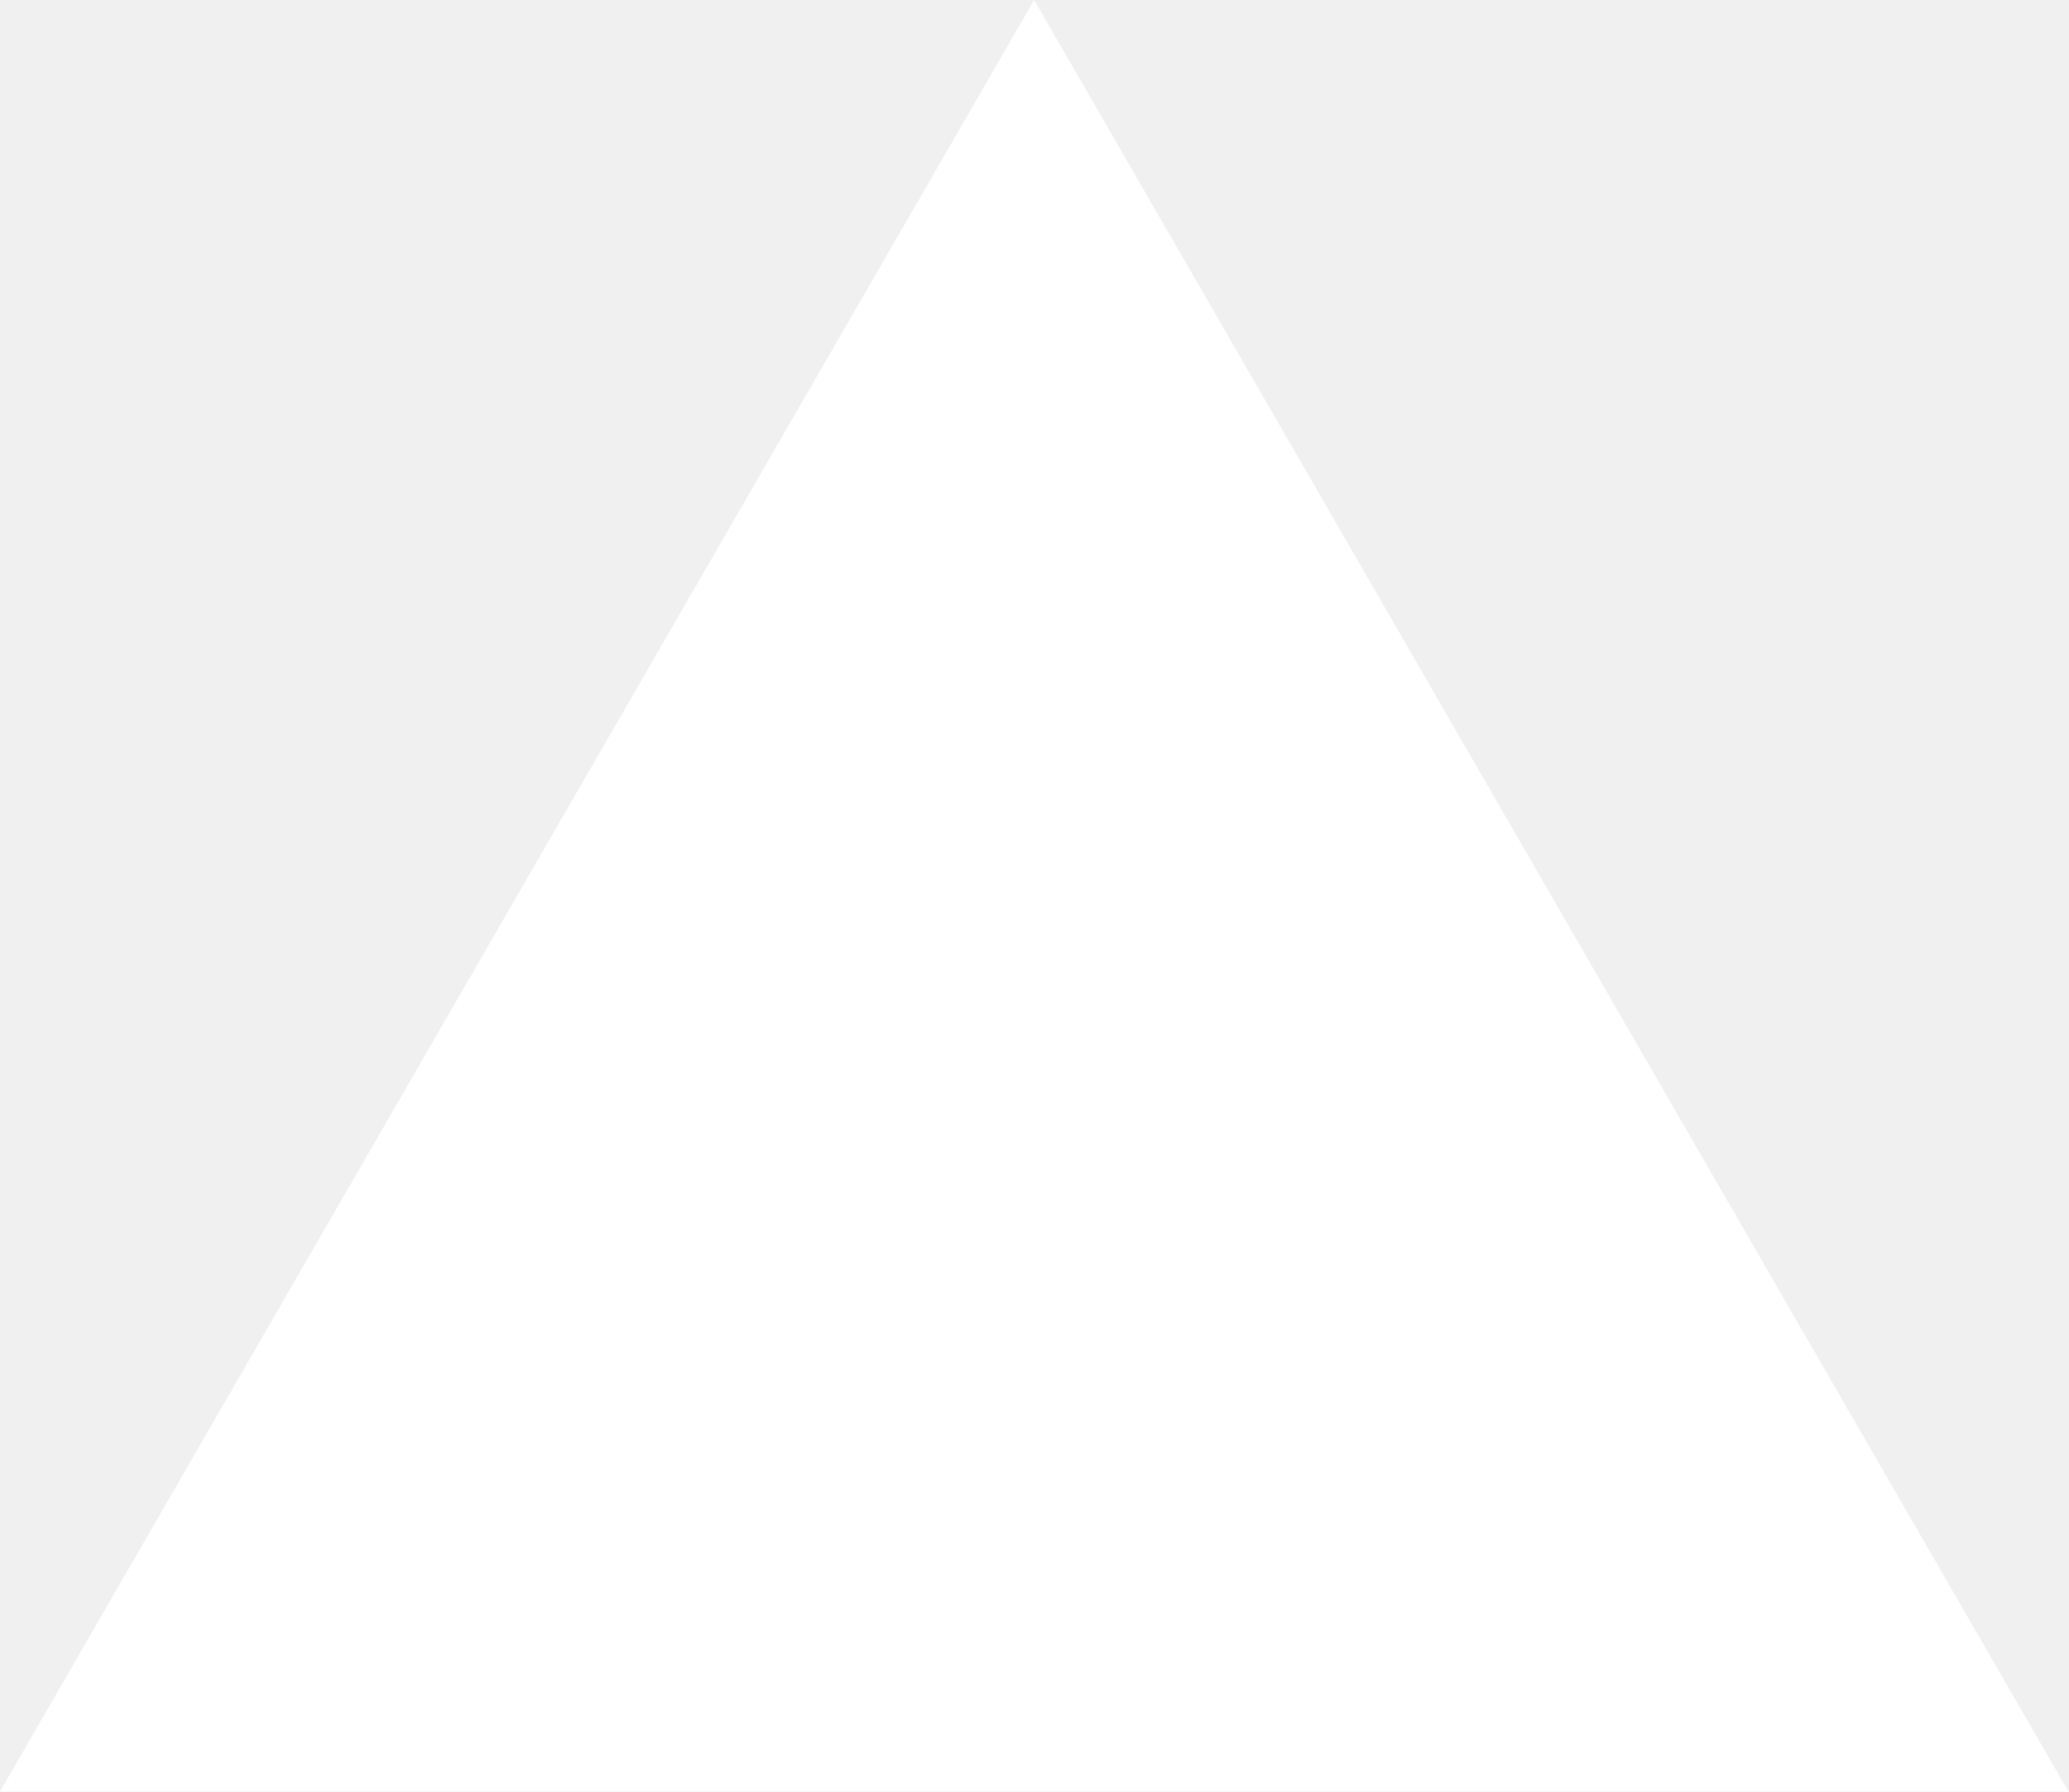
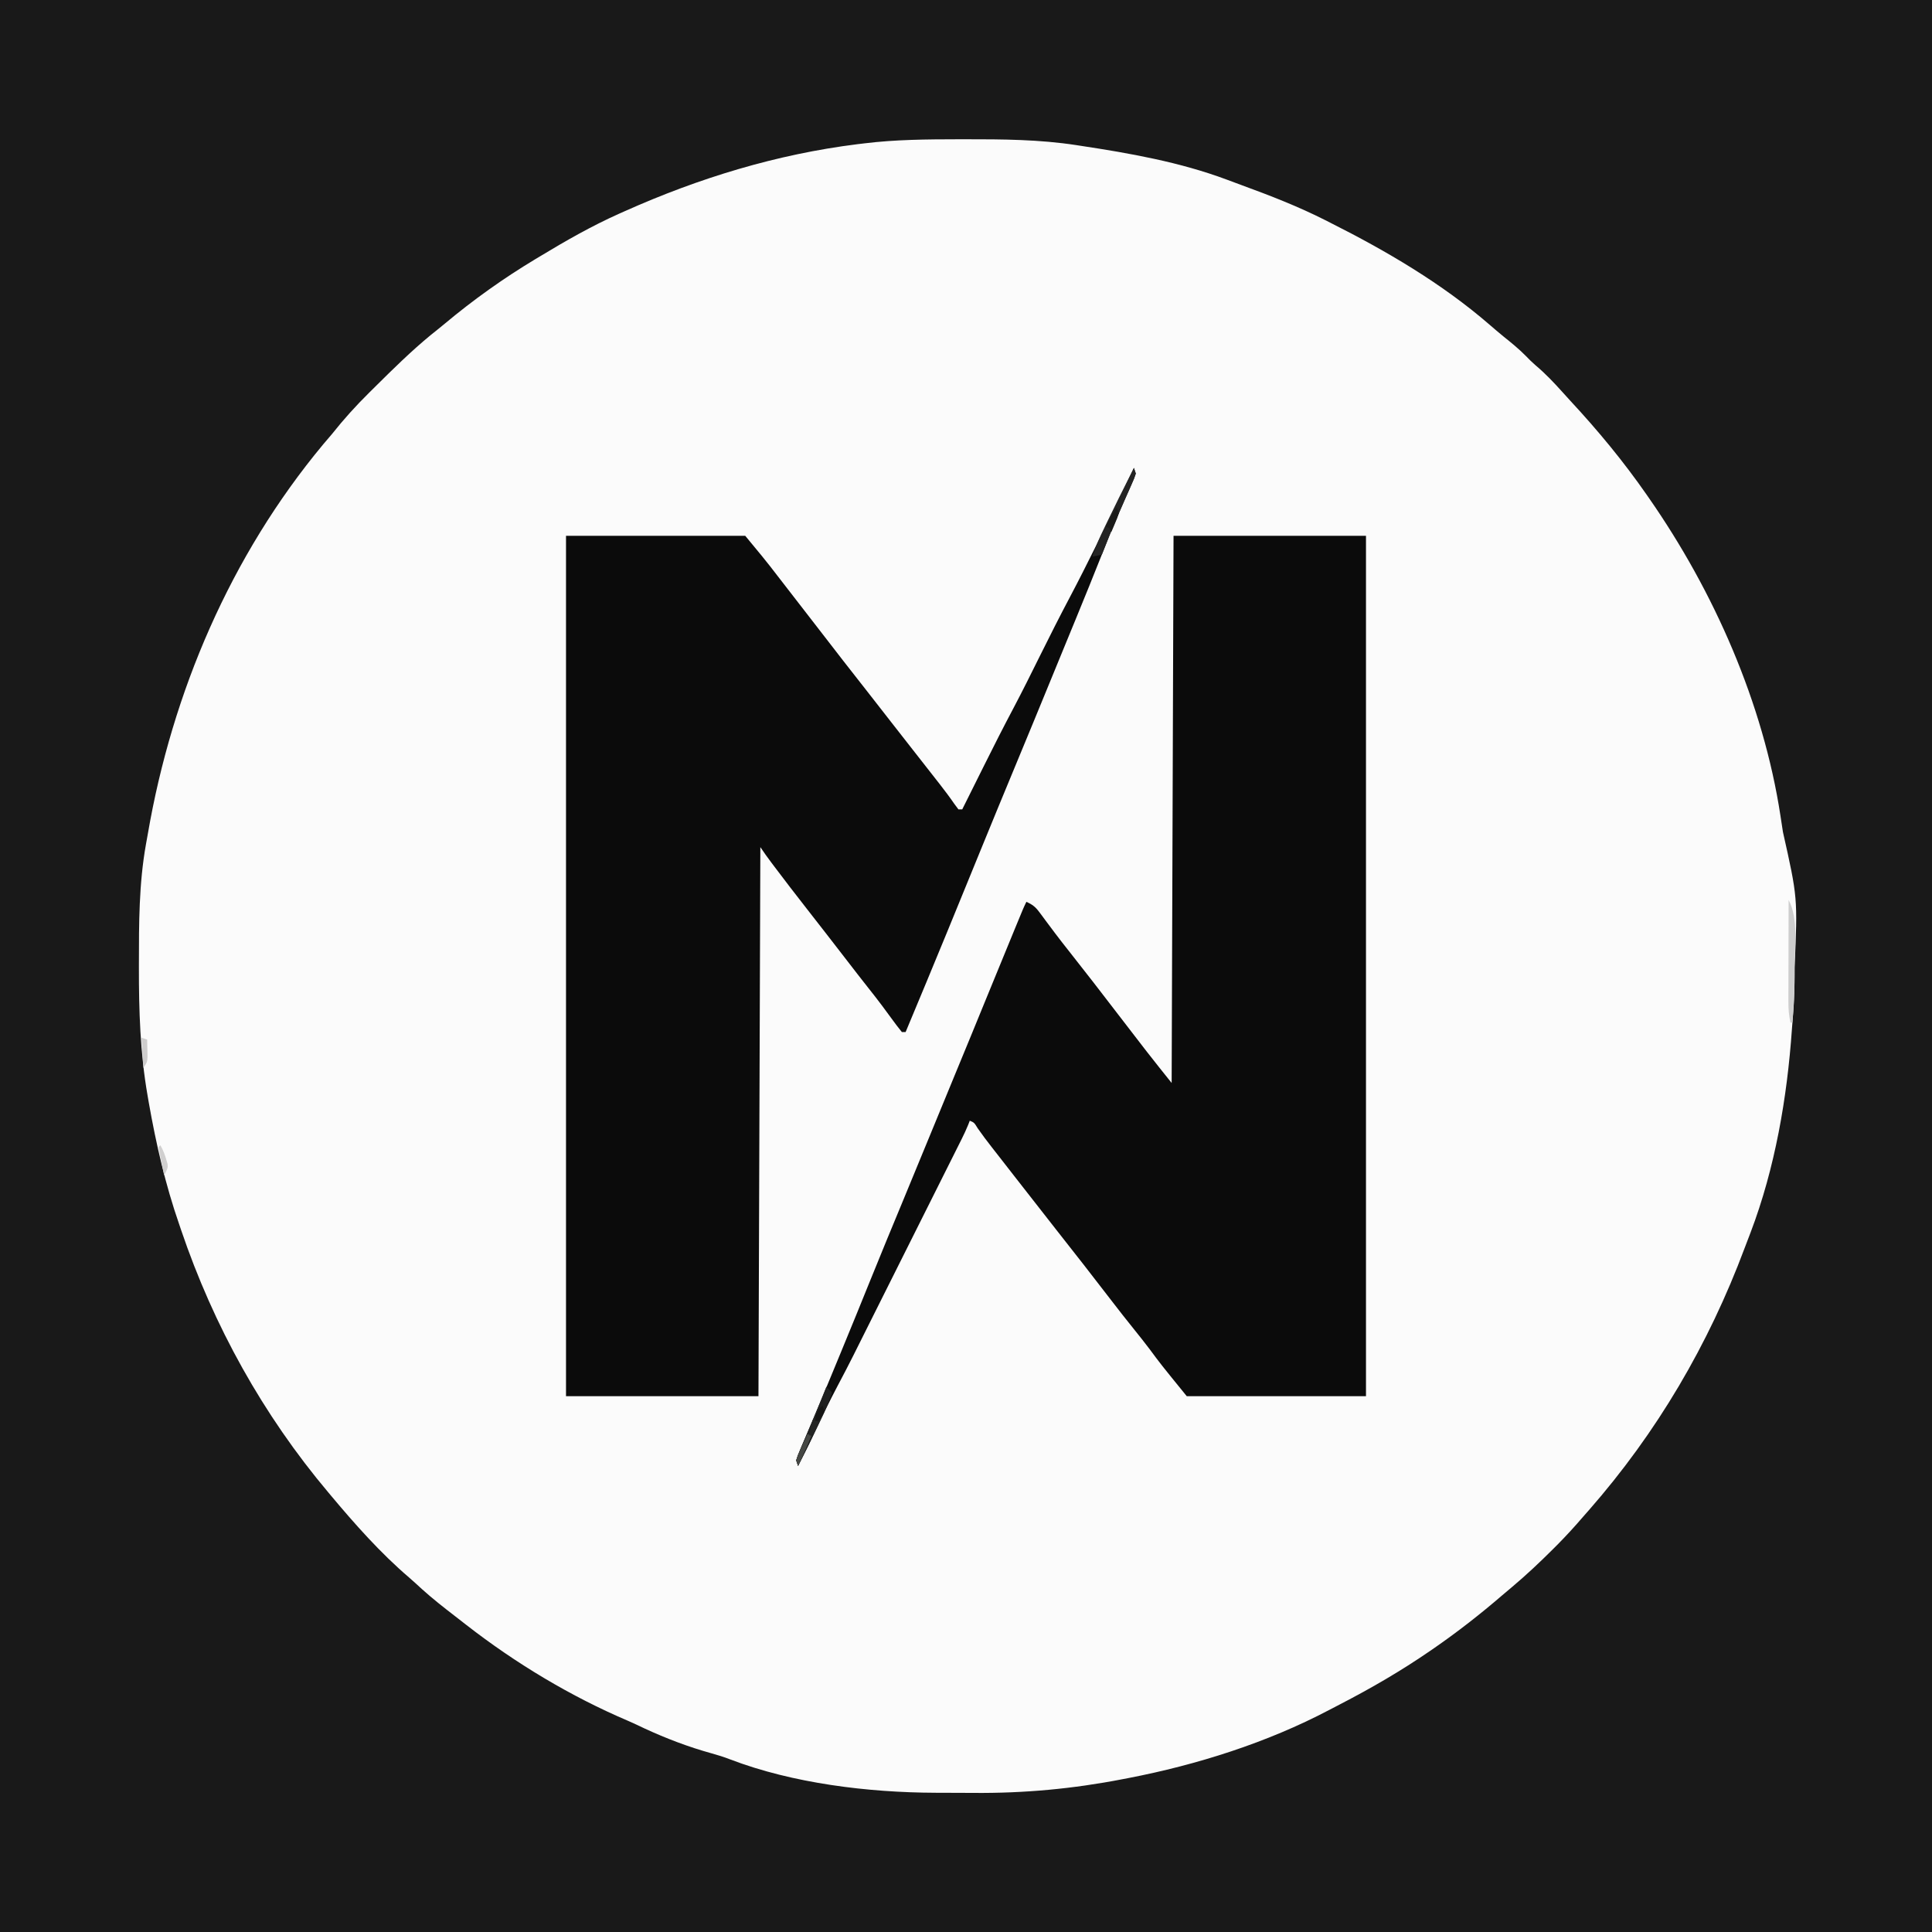
- <svg xmlns="http://www.w3.org/2000/svg" fill="none" viewBox="0 0 1155 1000">
-   <path d="m577.3 0 577.4 1000H0z" fill="#fff" />
+ <svg xmlns="http://www.w3.org/2000/svg" version="1.1" width="1024" height="1024" viewBox="0 0 1024 1024" preserveAspectRatio="xMidYMid meet">
+   <path d="M0 0 C337.92 0 675.84 0 1024 0 C1024 337.92 1024 675.84 1024 1024 C686.08 1024 348.16 1024 0 1024 C0 686.08 0 348.16 0 0 Z " fill="#FBFBFB" transform="translate(0,0)" />
+   <path d="M0 0 C337.92 0 675.84 0 1024 0 C1024 337.92 1024 675.84 1024 1024 C686.08 1024 348.16 1024 0 1024 C0 686.08 0 348.16 0 0 Z M458 76 C456.83 76.14 455.659 76.28 454.454 76.424 C411.576 81.783 370.378 94.38 331 112 C330.083 112.407 329.166 112.814 328.222 113.233 C313.542 119.799 299.75 127.684 286 136 C285.243 136.454 284.487 136.907 283.708 137.375 C266.817 147.533 250.823 158.928 235.712 171.576 C233.272 173.605 230.789 175.579 228.312 177.562 C217.96 186.091 208.432 195.459 198.923 204.902 C197.824 205.993 196.723 207.082 195.621 208.17 C188.6 215.111 182.141 222.251 176 230 C174.441 231.836 172.879 233.67 171.312 235.5 C122.291 294.386 91.246 366.887 78.337 442.061 C78.019 443.89 77.685 445.717 77.35 447.542 C73.623 468.462 73.632 489.451 73.625 510.625 C73.624 511.341 73.623 512.057 73.622 512.795 C73.591 535.531 74.275 558.052 78.188 580.5 C78.4 581.741 78.613 582.983 78.833 584.262 C82.711 606.251 87.658 627.889 95 649 C95.327 649.965 95.654 650.93 95.991 651.924 C113.23 702.742 139.406 749.941 174 791 C174.432 791.517 174.864 792.034 175.31 792.567 C188.153 807.913 201.726 823.219 216.961 836.238 C219.227 838.196 221.421 840.222 223.625 842.25 C229.215 847.287 235.089 851.905 241.048 856.494 C243.087 858.067 245.118 859.653 247.148 861.238 C273.406 881.653 302.44 899.118 333.051 912.155 C335.9 913.39 338.697 914.729 341.5 916.062 C353.061 921.407 364.889 925.919 377.167 929.315 C380.467 930.229 383.67 931.224 386.863 932.465 C420.299 945.277 460.261 950.077 495.848 950.203 C497.139 950.209 498.43 950.215 499.761 950.22 C502.485 950.231 505.208 950.237 507.932 950.24 C510.659 950.245 513.386 950.258 516.113 950.281 C542.823 950.501 568.78 948.102 595 943 C596.477 942.718 596.477 942.718 597.983 942.43 C634.386 935.413 671.639 923.642 704.527 906.301 C706.363 905.335 708.204 904.378 710.047 903.426 C726.67 894.833 742.565 885.624 758 875 C758.703 874.517 759.406 874.033 760.131 873.535 C772.712 864.828 784.721 855.437 796.307 845.451 C798.022 843.981 799.752 842.531 801.484 841.082 C808.981 834.765 816.064 828.116 823 821.188 C823.789 820.399 824.578 819.611 825.391 818.799 C830.124 814.021 834.622 809.102 839 804 C840.045 802.809 841.092 801.619 842.141 800.43 C878.248 759.243 905.561 712.685 924.717 661.429 C925.747 658.677 926.796 655.934 927.859 653.195 C940.829 619.087 947.22 581.8 949.75 545.53 C949.912 543.246 950.089 540.962 950.283 538.681 C950.969 530.653 951.193 522.681 951.188 514.625 C951.187 513.965 951.187 513.306 951.187 512.626 C952.786 475.701 952.786 475.701 945 441 C944.534 438.148 944.102 435.297 943.688 432.438 C934.565 372.656 908.442 313.457 874 264 C873.597 263.418 873.194 262.837 872.779 262.238 C860.552 244.648 846.961 228.193 832.388 212.506 C830.961 210.958 829.551 209.395 828.145 207.828 C823.6 202.778 819.033 197.94 813.816 193.566 C812.001 192.001 810.351 190.351 808.688 188.625 C805.035 184.915 801.052 181.695 796.996 178.438 C794.457 176.372 791.976 174.256 789.507 172.108 C764.199 150.206 734.787 132.984 705 118 C704.144 117.564 703.287 117.129 702.405 116.68 C688.082 109.434 673.269 103.681 658.212 98.176 C655.529 97.194 652.853 96.194 650.18 95.184 C625.26 85.893 598.833 81.22 572.625 77.25 C571.935 77.143 571.245 77.036 570.535 76.926 C550.931 73.91 531.301 73.792 511.5 73.812 C510.349 73.813 509.198 73.814 508.013 73.815 C491.268 73.845 474.641 73.945 458 76 Z " fill="#191919" transform="translate(0,0)" />
+   <path d="M0 0 C0.33 0.99 0.66 1.98 1 3 C0.202 5.435 0.202 5.435 -1.105 8.363 C-1.829 10.01 -1.829 10.01 -2.567 11.691 C-3.102 12.886 -3.637 14.081 -4.188 15.312 C-5.317 17.883 -6.439 20.457 -7.559 23.031 C-7.992 24.025 -7.992 24.025 -8.434 25.039 C-11.346 31.742 -14.062 38.518 -16.75 45.312 C-21.341 56.886 -26.016 68.422 -30.75 79.938 C-31.256 81.167 -31.256 81.167 -31.771 82.422 C-33.148 85.77 -34.525 89.118 -35.902 92.466 C-38.267 98.213 -40.625 103.963 -42.98 109.715 C-49.741 126.222 -56.532 142.715 -63.375 159.188 C-69.313 173.483 -75.207 187.796 -81.062 202.125 C-81.438 203.043 -81.813 203.961 -82.199 204.906 C-83.701 208.582 -85.203 212.258 -86.705 215.935 C-90.527 225.292 -94.354 234.648 -98.188 244 C-98.51 244.788 -98.833 245.575 -99.166 246.387 C-106.371 263.955 -113.675 281.482 -121 299 C-121.66 299 -122.32 299 -123 299 C-124.892 296.661 -126.676 294.31 -128.438 291.875 C-129.526 290.396 -130.616 288.918 -131.707 287.441 C-132.534 286.32 -132.534 286.32 -133.377 285.176 C-135.738 282.011 -138.173 278.907 -140.625 275.812 C-144.463 270.958 -148.262 266.075 -152.029 261.164 C-155.584 256.532 -159.164 251.92 -162.75 247.312 C-163.341 246.552 -163.933 245.792 -164.542 245.009 C-167.553 241.14 -170.567 237.273 -173.586 233.41 C-179.367 226.005 -185.112 218.577 -190.75 211.062 C-191.252 210.394 -191.753 209.725 -192.27 209.037 C-194.244 206.394 -196.17 203.746 -198 201 C-198.33 297.03 -198.66 393.06 -199 492 C-232.66 492 -266.32 492 -301 492 C-301 341.52 -301 191.04 -301 36 C-269.65 36 -238.3 36 -206 36 C-200.113 43.065 -194.319 50.072 -188.766 57.383 C-185.541 61.612 -182.269 65.805 -179 70 C-174.985 75.155 -170.979 80.317 -167 85.5 C-158.466 96.613 -149.851 107.663 -141.184 118.672 C-136.83 124.206 -132.511 129.767 -128.191 135.328 C-124.641 139.896 -121.079 144.454 -117.5 149 C-113.197 154.47 -108.905 159.949 -104.625 165.438 C-104.042 166.183 -103.458 166.929 -102.857 167.697 C-100.215 171.089 -97.644 174.49 -95.211 178.035 C-94.117 179.503 -94.117 179.503 -93 181 C-92.34 181 -91.68 181 -91 181 C-90.416 179.827 -89.832 178.654 -89.231 177.446 C-87.015 172.996 -84.797 168.548 -82.577 164.099 C-81.626 162.193 -80.676 160.285 -79.727 158.378 C-74.495 147.867 -69.194 137.404 -63.693 127.031 C-58.97 118.1 -54.488 109.05 -50 100 C-44.687 89.287 -39.309 78.623 -33.711 68.056 C-29.198 59.519 -24.87 50.892 -20.562 42.25 C-20.155 41.435 -19.748 40.62 -19.329 39.78 C-12.741 26.588 -6.267 13.347 0 0 Z " fill="#0B0B0B" transform="translate(601,248)" />
+   <path d="M0 0 C33.66 0 67.32 0 102 0 C102 150.48 102 300.96 102 456 C70.65 456 39.3 456 7 456 C-6.864 438.937 -6.864 438.937 -12.695 431.055 C-15.376 427.502 -18.147 424.029 -20.938 420.562 C-25.044 415.46 -29.092 410.324 -33.072 405.123 C-42.607 392.666 -52.295 380.325 -62 368 C-69.151 358.919 -76.269 349.813 -83.359 340.684 C-85.844 337.485 -88.334 334.29 -90.828 331.098 C-91.454 330.296 -92.079 329.495 -92.723 328.669 C-93.913 327.145 -95.103 325.622 -96.294 324.101 C-98.87 320.798 -101.384 317.481 -103.777 314.043 C-105.658 310.98 -105.658 310.98 -108 310 C-108.284 310.73 -108.568 311.461 -108.86 312.213 C-109.893 314.738 -111.016 317.155 -112.237 319.594 C-112.682 320.486 -113.128 321.379 -113.587 322.298 C-114.072 323.265 -114.557 324.232 -115.057 325.228 C-115.828 326.77 -115.828 326.77 -116.615 328.344 C-118.317 331.747 -120.022 335.149 -121.727 338.551 C-122.915 340.927 -124.104 343.303 -125.293 345.679 C-128.108 351.305 -130.925 356.931 -133.742 362.557 C-136.918 368.896 -140.091 375.237 -143.264 381.578 C-148.747 392.536 -154.232 403.494 -159.72 414.45 C-161.964 418.931 -164.207 423.413 -166.445 427.897 C-166.812 428.631 -167.179 429.366 -167.557 430.123 C-168.211 431.435 -168.866 432.747 -169.519 434.059 C-172.266 439.561 -175.126 445.001 -178 450.438 C-182.271 458.567 -186.324 466.759 -190.176 475.094 C-192.973 481.133 -195.99 487.064 -199 493 C-199.495 491.515 -199.495 491.515 -200 490 C-199.313 487.727 -199.313 487.727 -198.141 484.98 C-197.694 483.92 -197.248 482.859 -196.788 481.766 C-196.027 479.994 -196.027 479.994 -195.25 478.188 C-194.713 476.918 -194.178 475.649 -193.644 474.379 C-192.76 472.279 -191.875 470.18 -190.987 468.081 C-187.242 459.23 -183.577 450.346 -179.91 441.462 C-178.677 438.475 -177.443 435.488 -176.208 432.502 C-170.908 419.67 -165.667 406.816 -160.469 393.943 C-154.868 380.081 -149.155 366.268 -143.417 352.463 C-138.475 340.571 -133.568 328.666 -128.688 316.75 C-124.187 305.762 -119.675 294.78 -115.125 283.812 C-110.043 271.558 -105.018 259.281 -100 247 C-94.667 233.95 -89.326 220.903 -83.938 207.875 C-83.443 206.679 -82.949 205.482 -82.439 204.25 C-81.994 203.175 -81.549 202.1 -81.09 200.992 C-80.707 200.068 -80.324 199.143 -79.929 198.191 C-79.329 196.775 -78.688 195.376 -78 194 C-74.875 195.348 -73.172 196.695 -71.152 199.422 C-70.636 200.11 -70.119 200.798 -69.586 201.508 C-69.042 202.248 -68.498 202.988 -67.938 203.75 C-66.769 205.309 -65.6 206.868 -64.43 208.426 C-63.849 209.203 -63.269 209.979 -62.671 210.78 C-60.346 213.868 -57.962 216.907 -55.562 219.938 C-46.79 231.059 -38.091 242.238 -29.5 253.5 C-24.922 259.5 -20.319 265.479 -15.688 271.438 C-15.137 272.146 -14.587 272.855 -14.02 273.586 C-9.728 279.099 -5.365 284.543 -1 290 C-0.505 146.45 -0.505 146.45 0 0 Z " fill="#0B0B0B" transform="translate(622,284)" />
+   <path d="M0 0 C0.33 0.99 0.66 1.98 1 3 C0.107 5.673 0.107 5.673 -1.316 8.891 C-1.831 10.069 -2.346 11.248 -2.876 12.462 C-3.438 13.725 -4 14.987 -4.562 16.25 C-5.4 18.16 -6.235 20.071 -7.069 21.983 C-7.618 23.241 -8.168 24.499 -8.719 25.757 C-11.646 32.441 -14.362 39.198 -17 46 C-19.475 46.495 -19.475 46.495 -22 47 C-20.339 41.432 -17.893 36.342 -15.375 31.125 C-14.933 30.204 -14.492 29.283 -14.037 28.334 C-10.114 20.178 -6.084 12.077 -2 4 C-1.332 2.667 -0.665 1.334 0 0 Z " fill="#232323" transform="translate(601,248)" />
+   <path d="M0 0 C5.424 10.086 3.099 25.527 3.125 36.75 C3.13 38.052 3.134 39.353 3.139 40.695 C3.126 48.842 2.754 56.888 2 65 C1.67 65 1.34 65 1 65 C0.127 61.244 -0.122 57.777 -0.114 53.925 C-0.113 52.724 -0.113 51.523 -0.113 50.286 C-0.108 48.999 -0.103 47.712 -0.098 46.387 C-0.096 45.049 -0.094 43.711 -0.093 42.373 C-0.09 38.863 -0.08 35.353 -0.069 31.843 C-0.058 28.257 -0.054 24.67 -0.049 21.084 C-0.038 14.056 -0.021 7.028 0 0 Z " fill="#CDCDCD" transform="translate(948,477)" />
+   <path d="M0 0 C0.99 0.99 1.98 1.98 3 3 C1.409 8.253 -0.816 13.067 -3.188 18 C-3.583 18.829 -3.979 19.659 -4.386 20.513 C-7.837 27.719 -11.385 34.875 -15 42 C-15.495 40.515 -15.495 40.515 -16 39 C-15.075 36.156 -15.075 36.156 -13.613 32.715 C-13.355 32.099 -13.097 31.483 -12.831 30.849 C-12 28.875 -11.157 26.906 -10.312 24.938 C-9.763 23.639 -9.214 22.34 -8.666 21.041 C-7.863 19.138 -7.06 17.236 -6.252 15.335 C-4.094 10.252 -2.019 5.139 0 0 Z " fill="#1F2020" transform="translate(438,735)" />
+   <path d="M0 0 C0.33 0.99 0.66 1.98 1 3 C0.223 5.48 0.223 5.48 -0.938 8.188 C-1.318 9.089 -1.698 9.99 -2.09 10.918 C-2.54 11.949 -2.54 11.949 -3 13 C-3.33 12.34 -3.66 11.68 -4 11 C-4.66 10.67 -5.32 10.34 -6 10 C-5.19 8.52 -4.377 7.041 -3.562 5.562 C-2.884 4.327 -2.884 4.327 -2.191 3.066 C-1 1 -1 1 0 0 Z " fill="#1A1A19" transform="translate(592,269)" />
+   <path d="M0 0 C0.66 0.33 1.32 0.66 2 1 C0.568 4.659 -0.989 8.24 -2.625 11.812 C-3.294 13.276 -3.294 13.276 -3.977 14.77 C-4.483 15.874 -4.483 15.874 -5 17 C-5.33 16.01 -5.66 15.02 -6 14 C-5.103 11.523 -4.156 9.199 -3.062 6.812 C-2.772 6.158 -2.481 5.504 -2.182 4.83 C-1.463 3.216 -0.733 1.608 0 0 Z " fill="#454744" transform="translate(428,760)" />
+   <path d="M0 0 C0.99 0.33 1.98 0.66 3 1 C3.054 2.937 3.093 4.875 3.125 6.812 C3.148 7.891 3.171 8.97 3.195 10.082 C3 13 3 13 1 16 C0.67 10.72 0.34 5.44 0 0 Z " fill="#CECDCD" transform="translate(75,550)" />
+   <path d="M0 0 C1.494 2.561 2.435 5.164 3.25 8 C3.441 8.66 3.632 9.32 3.828 10 C4 12 4 12 2 16 C1.01 11.05 0.02 6.1 -1 1 C-0.67 0.67 -0.34 0.34 0 0 Z " fill="#D0CFCF" transform="translate(85,607)" />
+   <path d="M0 0 C0.99 0.66 1.98 1.32 3 2 C2.052 4.025 1.048 6.025 0 8 C-0.99 8.495 -0.99 8.495 -2 9 C-1.514 5.877 -1.001 3.004 0 0 Z " fill="#242524" transform="translate(431,752)" />
+   <path d="M0 0 C0.33 0.99 0.66 1.98 1 3 C-0.438 5.688 -0.438 5.688 -2 8 C-2.66 8 -3.32 8 -4 8 C-3.613 5.134 -3.352 3.408 -1.438 1.188 C-0.963 0.796 -0.489 0.404 0 0 Z " fill="#151514" transform="translate(436,745)" />
</svg>
